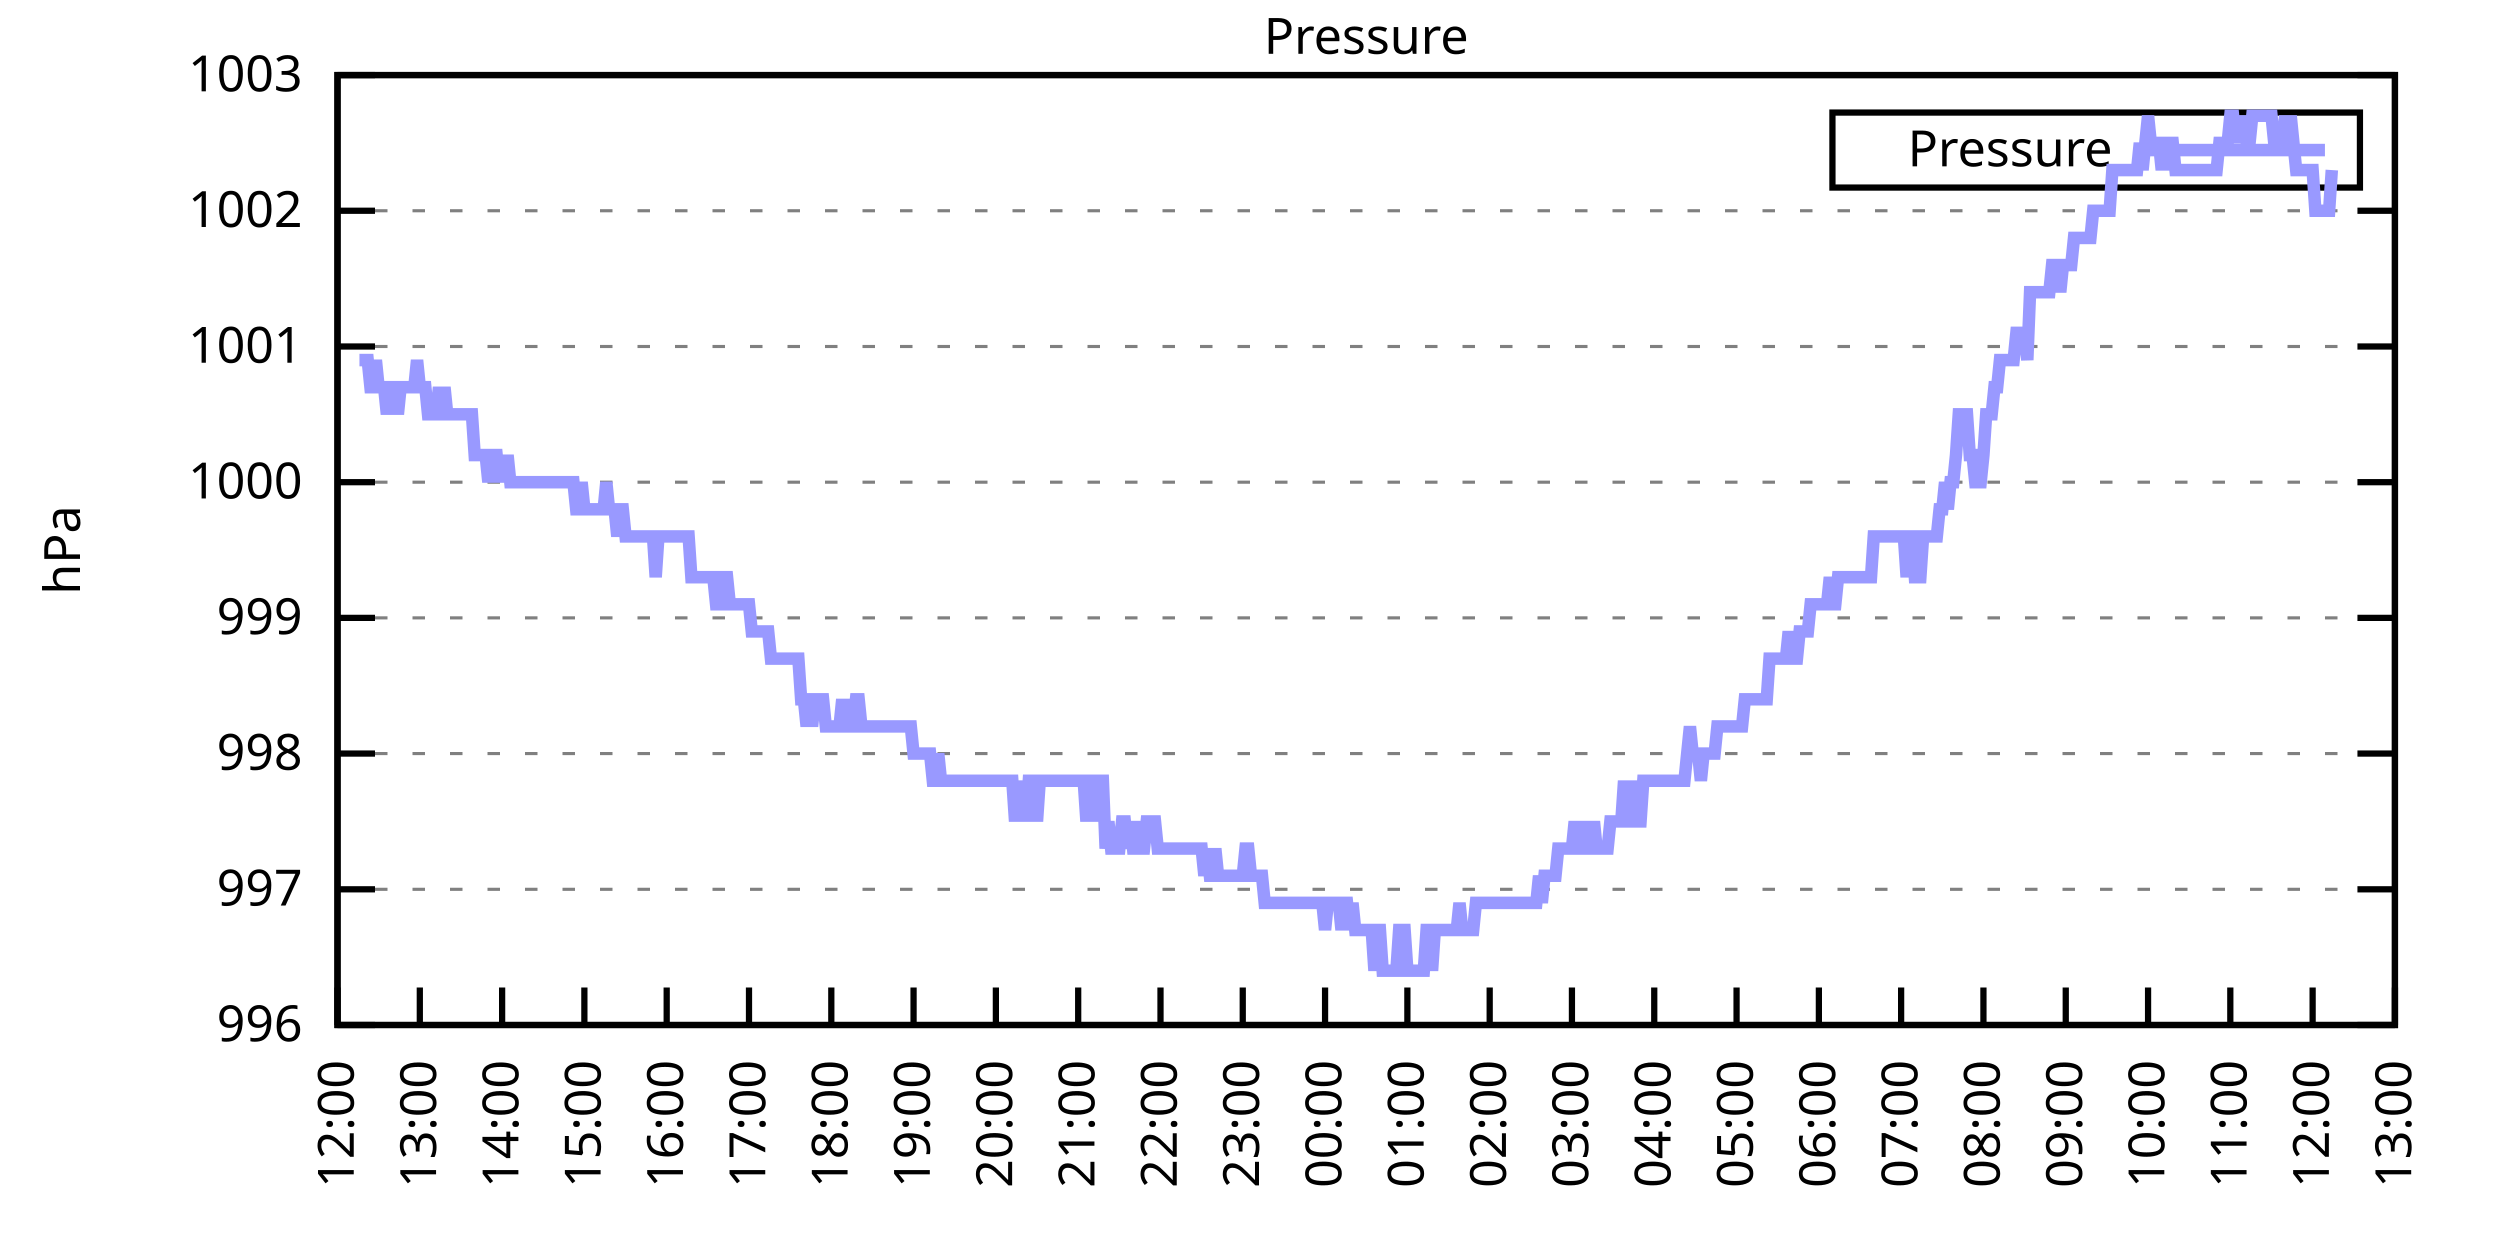
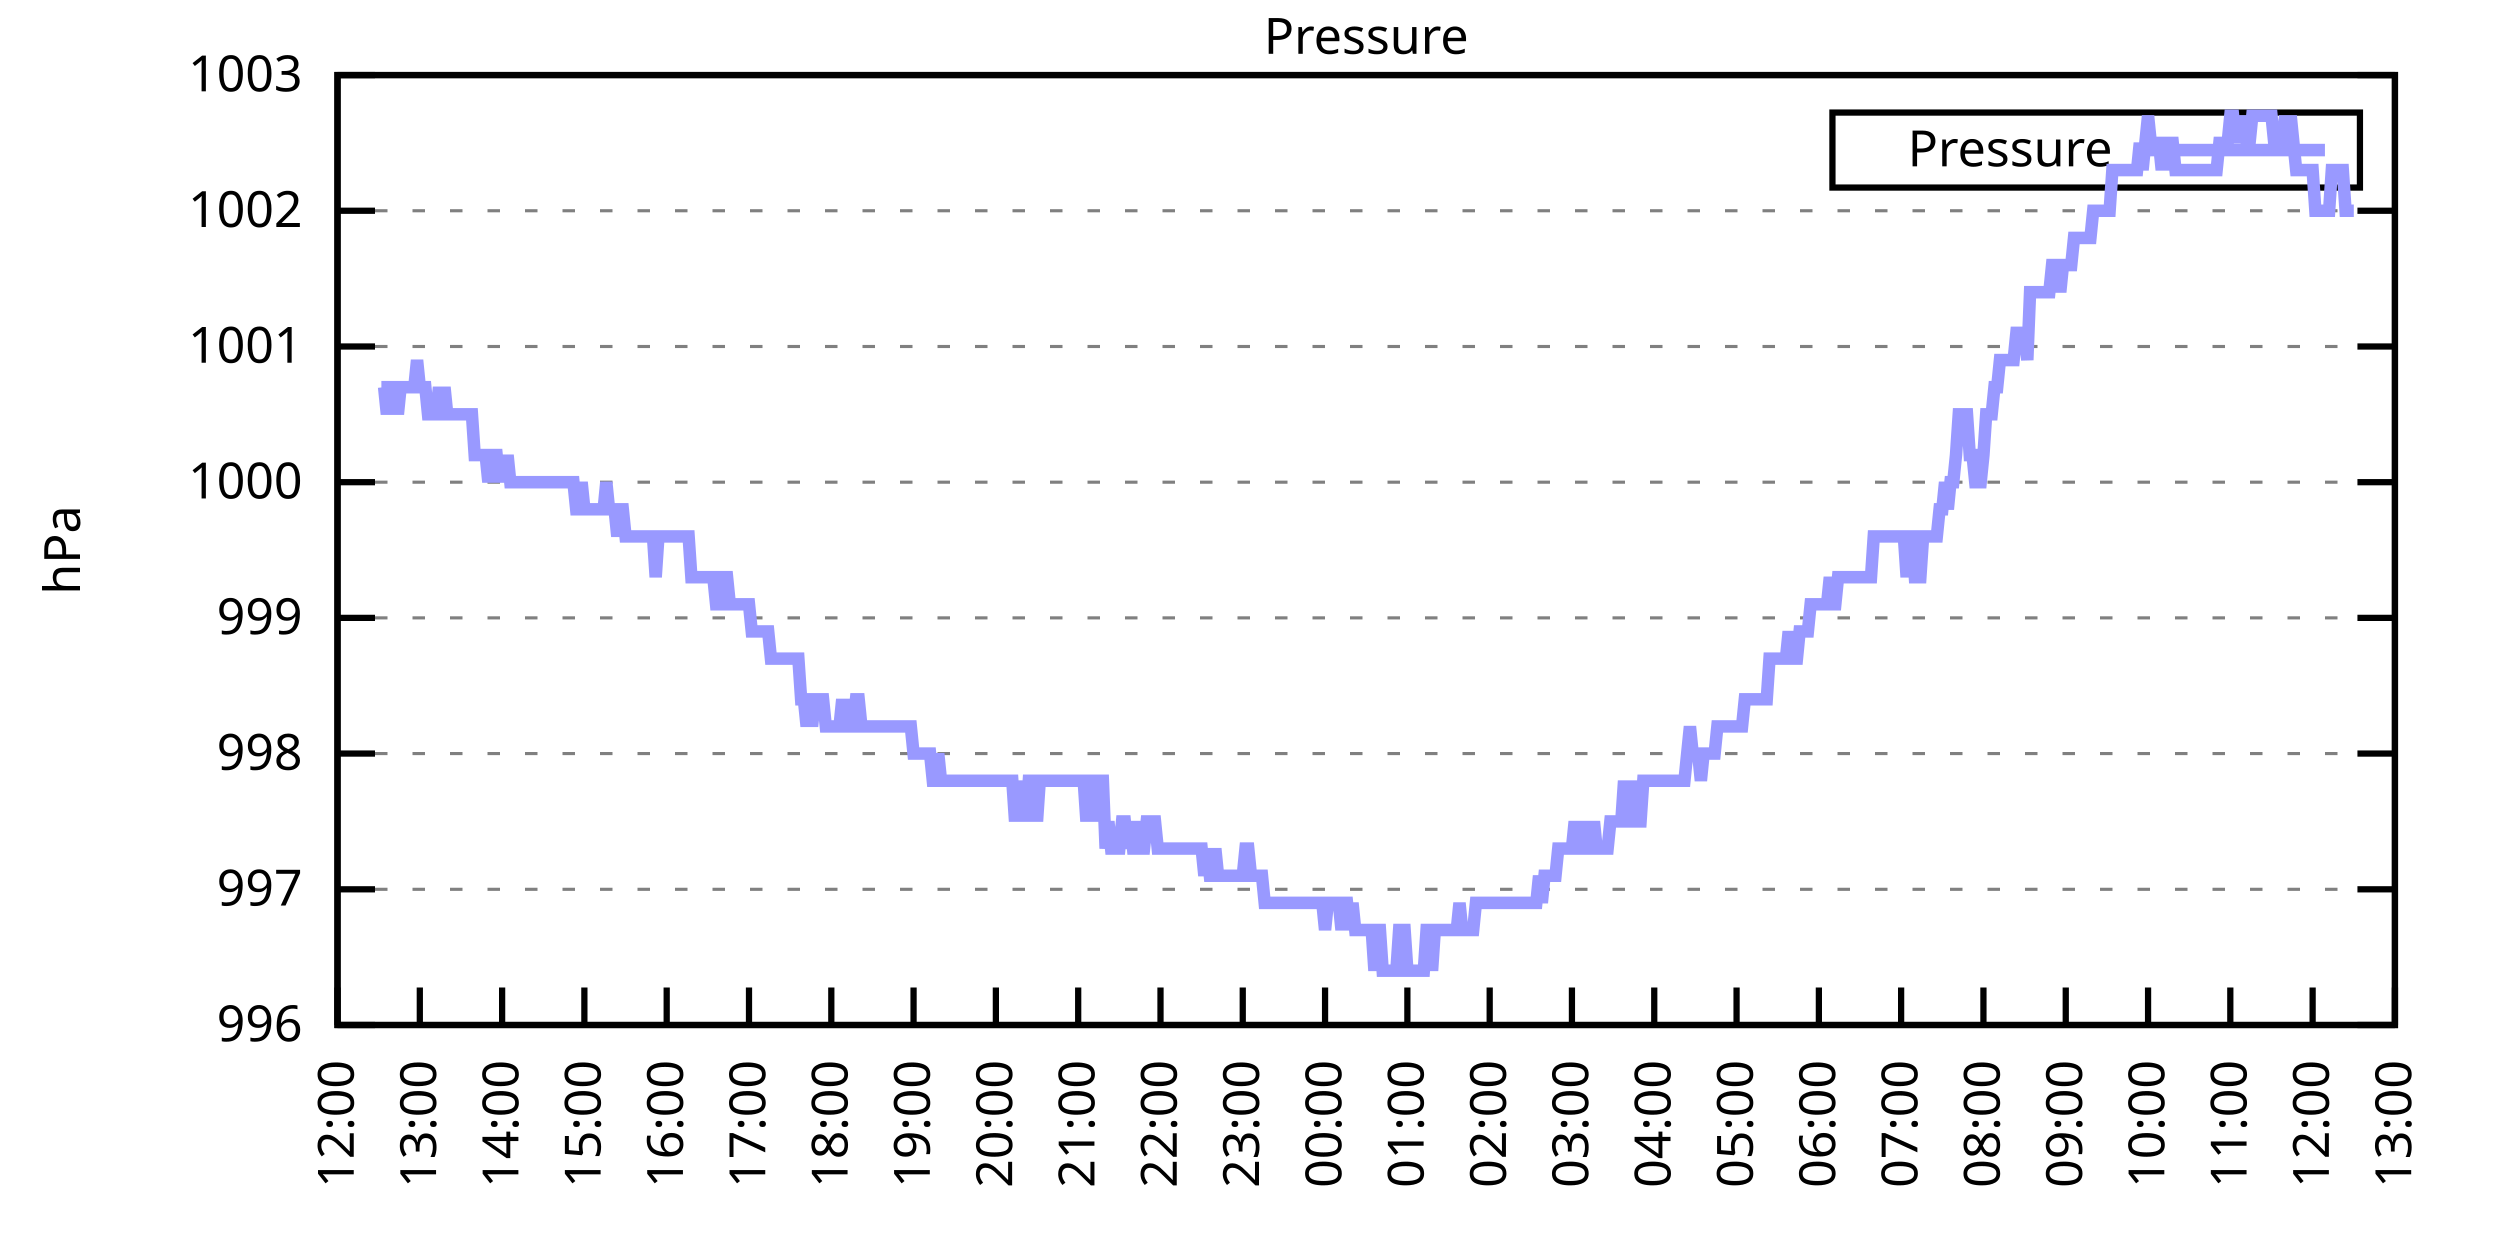
<svg xmlns="http://www.w3.org/2000/svg" xmlns:xlink="http://www.w3.org/1999/xlink" width="400" height="200" viewBox="0 0 400 200">
  <g id="gnuplot_canvas">
    <rect x="0" y="0" width="400" height="200" fill="none" />
    <defs>
      <circle id="gpDot" r="0.5" stroke-width="0.5" stroke="currentColor" />
      <path id="gpPt0" stroke-width="0.333" stroke="currentColor" d="M-1,0 h2 M0,-1 v2" />
      <path id="gpPt1" stroke-width="0.333" stroke="currentColor" d="M-1,-1 L1,1 M1,-1 L-1,1" />
      <path id="gpPt2" stroke-width="0.333" stroke="currentColor" d="M-1,0 L1,0 M0,-1 L0,1 M-1,-1 L1,1 M-1,1 L1,-1" />
      <rect id="gpPt3" stroke-width="0.333" stroke="currentColor" x="-1" y="-1" width="2" height="2" />
      <rect id="gpPt4" stroke-width="0.333" stroke="currentColor" fill="currentColor" x="-1" y="-1" width="2" height="2" />
      <circle id="gpPt5" stroke-width="0.333" stroke="currentColor" cx="0" cy="0" r="1" />
      <use xlink:href="#gpPt5" id="gpPt6" fill="currentColor" stroke="none" />
      <path id="gpPt7" stroke-width="0.333" stroke="currentColor" d="M0,-1.33 L-1.33,0.67 L1.33,0.67 z" />
      <use xlink:href="#gpPt7" id="gpPt8" fill="currentColor" stroke="none" />
      <use xlink:href="#gpPt7" id="gpPt9" stroke="currentColor" transform="rotate(180)" />
      <use xlink:href="#gpPt9" id="gpPt10" fill="currentColor" stroke="none" />
      <use xlink:href="#gpPt3" id="gpPt11" stroke="currentColor" transform="rotate(45)" />
      <use xlink:href="#gpPt11" id="gpPt12" fill="currentColor" stroke="none" />
      <path id="gpPt13" stroke-width="0.333" stroke="currentColor" d="M0,1.330 L1.265,0.411 L0.782,-1.067 L-0.782,-1.076 L-1.265,0.411 z" />
      <use xlink:href="#gpPt13" id="gpPt14" fill="currentColor" stroke="none" />
      <filter id="textbox" filterUnits="objectBoundingBox" x="0" y="0" height="1" width="1">
        <feFlood flood-color="white" flood-opacity="1" result="bgnd" />
        <feComposite in="SourceGraphic" in2="bgnd" operator="atop" />
      </filter>
      <filter id="greybox" filterUnits="objectBoundingBox" x="0" y="0" height="1" width="1">
        <feFlood flood-color="lightgrey" flood-opacity="1" result="grey" />
        <feComposite in="SourceGraphic" in2="grey" operator="atop" />
      </filter>
    </defs>
    <g fill="none" color="white" stroke="currentColor" stroke-width="1.00" stroke-linecap="butt" stroke-linejoin="miter">
</g>
    <g fill="none" color="black" stroke="currentColor" stroke-width="1.00" stroke-linecap="butt" stroke-linejoin="miter">
      <g stroke="none" shape-rendering="crispEdges">
        <polygon fill="rgb(255, 255, 255)" points="54.00,164.00 383.18,164.00 383.18,12.02 54.00,12.02 " />
      </g>
    </g>
    <g fill="none" color="black" stroke="currentColor" stroke-width="1.00" stroke-linecap="butt" stroke-linejoin="miter">
</g>
    <g fill="none" color="black" stroke="black" stroke-width="0.50" stroke-linecap="butt" stroke-linejoin="miter">
</g>
    <g fill="none" color="gray" stroke="currentColor" stroke-width="0.50" stroke-linecap="butt" stroke-linejoin="miter">
      <path stroke="gray" stroke-dasharray="2,4" class="gridline" d="M54.00,164.00 L383.19,164.00  " />
    </g>
    <g fill="none" color="gray" stroke="gray" stroke-width="1.00" stroke-linecap="butt" stroke-linejoin="miter">
</g>
    <g fill="none" color="black" stroke="currentColor" stroke-width="1.00" stroke-linecap="butt" stroke-linejoin="miter">
      <path stroke="black" d="M54.00,164.00 L60.00,164.00 M383.19,164.00 L377.19,164.00  " />
      <g transform="translate(48.40,166.60)" stroke="none" fill="black" font-family="Sans" font-size="8.00" text-anchor="end">
        <text>
          <tspan font-family="Sans"> 996</tspan>
        </text>
      </g>
    </g>
    <g fill="none" color="black" stroke="currentColor" stroke-width="1.00" stroke-linecap="butt" stroke-linejoin="miter">
</g>
    <g fill="none" color="black" stroke="black" stroke-width="0.50" stroke-linecap="butt" stroke-linejoin="miter">
</g>
    <g fill="none" color="gray" stroke="currentColor" stroke-width="0.50" stroke-linecap="butt" stroke-linejoin="miter">
      <path stroke="gray" stroke-dasharray="2,4" class="gridline" d="M54.00,142.29 L383.19,142.29  " />
    </g>
    <g fill="none" color="gray" stroke="gray" stroke-width="1.00" stroke-linecap="butt" stroke-linejoin="miter">
</g>
    <g fill="none" color="black" stroke="currentColor" stroke-width="1.00" stroke-linecap="butt" stroke-linejoin="miter">
      <path stroke="black" d="M54.00,142.29 L60.00,142.29 M383.19,142.29 L377.19,142.29  " />
      <g transform="translate(48.40,144.89)" stroke="none" fill="black" font-family="Sans" font-size="8.00" text-anchor="end">
        <text>
          <tspan font-family="Sans"> 997</tspan>
        </text>
      </g>
    </g>
    <g fill="none" color="black" stroke="currentColor" stroke-width="1.00" stroke-linecap="butt" stroke-linejoin="miter">
</g>
    <g fill="none" color="black" stroke="black" stroke-width="0.50" stroke-linecap="butt" stroke-linejoin="miter">
</g>
    <g fill="none" color="gray" stroke="currentColor" stroke-width="0.50" stroke-linecap="butt" stroke-linejoin="miter">
      <path stroke="gray" stroke-dasharray="2,4" class="gridline" d="M54.00,120.57 L383.19,120.57  " />
    </g>
    <g fill="none" color="gray" stroke="gray" stroke-width="1.00" stroke-linecap="butt" stroke-linejoin="miter">
</g>
    <g fill="none" color="black" stroke="currentColor" stroke-width="1.00" stroke-linecap="butt" stroke-linejoin="miter">
      <path stroke="black" d="M54.00,120.57 L60.00,120.57 M383.19,120.57 L377.19,120.57  " />
      <g transform="translate(48.40,123.17)" stroke="none" fill="black" font-family="Sans" font-size="8.00" text-anchor="end">
        <text>
          <tspan font-family="Sans"> 998</tspan>
        </text>
      </g>
    </g>
    <g fill="none" color="black" stroke="currentColor" stroke-width="1.00" stroke-linecap="butt" stroke-linejoin="miter">
</g>
    <g fill="none" color="black" stroke="black" stroke-width="0.50" stroke-linecap="butt" stroke-linejoin="miter">
</g>
    <g fill="none" color="gray" stroke="currentColor" stroke-width="0.50" stroke-linecap="butt" stroke-linejoin="miter">
      <path stroke="gray" stroke-dasharray="2,4" class="gridline" d="M54.00,98.86 L383.19,98.86  " />
    </g>
    <g fill="none" color="gray" stroke="gray" stroke-width="1.00" stroke-linecap="butt" stroke-linejoin="miter">
</g>
    <g fill="none" color="black" stroke="currentColor" stroke-width="1.00" stroke-linecap="butt" stroke-linejoin="miter">
      <path stroke="black" d="M54.00,98.86 L60.00,98.86 M383.19,98.86 L377.19,98.86  " />
      <g transform="translate(48.40,101.46)" stroke="none" fill="black" font-family="Sans" font-size="8.00" text-anchor="end">
        <text>
          <tspan font-family="Sans"> 999</tspan>
        </text>
      </g>
    </g>
    <g fill="none" color="black" stroke="currentColor" stroke-width="1.00" stroke-linecap="butt" stroke-linejoin="miter">
</g>
    <g fill="none" color="black" stroke="black" stroke-width="0.50" stroke-linecap="butt" stroke-linejoin="miter">
</g>
    <g fill="none" color="gray" stroke="currentColor" stroke-width="0.50" stroke-linecap="butt" stroke-linejoin="miter">
      <path stroke="gray" stroke-dasharray="2,4" class="gridline" d="M54.00,77.15 L383.19,77.15  " />
    </g>
    <g fill="none" color="gray" stroke="gray" stroke-width="1.00" stroke-linecap="butt" stroke-linejoin="miter">
</g>
    <g fill="none" color="black" stroke="currentColor" stroke-width="1.00" stroke-linecap="butt" stroke-linejoin="miter">
      <path stroke="black" d="M54.00,77.15 L60.00,77.15 M383.19,77.15 L377.19,77.15  " />
      <g transform="translate(48.40,79.75)" stroke="none" fill="black" font-family="Sans" font-size="8.00" text-anchor="end">
        <text>
          <tspan font-family="Sans"> 1000</tspan>
        </text>
      </g>
    </g>
    <g fill="none" color="black" stroke="currentColor" stroke-width="1.00" stroke-linecap="butt" stroke-linejoin="miter">
</g>
    <g fill="none" color="black" stroke="black" stroke-width="0.50" stroke-linecap="butt" stroke-linejoin="miter">
</g>
    <g fill="none" color="gray" stroke="currentColor" stroke-width="0.50" stroke-linecap="butt" stroke-linejoin="miter">
      <path stroke="gray" stroke-dasharray="2,4" class="gridline" d="M54.00,55.44 L383.19,55.44  " />
    </g>
    <g fill="none" color="gray" stroke="gray" stroke-width="1.00" stroke-linecap="butt" stroke-linejoin="miter">
</g>
    <g fill="none" color="black" stroke="currentColor" stroke-width="1.00" stroke-linecap="butt" stroke-linejoin="miter">
      <path stroke="black" d="M54.00,55.44 L60.00,55.44 M383.19,55.44 L377.19,55.44  " />
      <g transform="translate(48.40,58.04)" stroke="none" fill="black" font-family="Sans" font-size="8.00" text-anchor="end">
        <text>
          <tspan font-family="Sans"> 1001</tspan>
        </text>
      </g>
    </g>
    <g fill="none" color="black" stroke="currentColor" stroke-width="1.00" stroke-linecap="butt" stroke-linejoin="miter">
</g>
    <g fill="none" color="black" stroke="black" stroke-width="0.50" stroke-linecap="butt" stroke-linejoin="miter">
</g>
    <g fill="none" color="gray" stroke="currentColor" stroke-width="0.50" stroke-linecap="butt" stroke-linejoin="miter">
      <path stroke="gray" stroke-dasharray="2,4" class="gridline" d="M54.00,33.72 L383.19,33.72  " />
    </g>
    <g fill="none" color="gray" stroke="gray" stroke-width="1.00" stroke-linecap="butt" stroke-linejoin="miter">
</g>
    <g fill="none" color="black" stroke="currentColor" stroke-width="1.00" stroke-linecap="butt" stroke-linejoin="miter">
      <path stroke="black" d="M54.00,33.72 L60.00,33.72 M383.19,33.72 L377.19,33.72  " />
      <g transform="translate(48.40,36.32)" stroke="none" fill="black" font-family="Sans" font-size="8.00" text-anchor="end">
        <text>
          <tspan font-family="Sans"> 1002</tspan>
        </text>
      </g>
    </g>
    <g fill="none" color="black" stroke="currentColor" stroke-width="1.00" stroke-linecap="butt" stroke-linejoin="miter">
</g>
    <g fill="none" color="black" stroke="black" stroke-width="0.50" stroke-linecap="butt" stroke-linejoin="miter">
</g>
    <g fill="none" color="gray" stroke="currentColor" stroke-width="0.50" stroke-linecap="butt" stroke-linejoin="miter">
      <path stroke="gray" stroke-dasharray="2,4" class="gridline" d="M54.00,12.01 L383.19,12.01  " />
    </g>
    <g fill="none" color="gray" stroke="gray" stroke-width="1.00" stroke-linecap="butt" stroke-linejoin="miter">
</g>
    <g fill="none" color="black" stroke="currentColor" stroke-width="1.00" stroke-linecap="butt" stroke-linejoin="miter">
      <path stroke="black" d="M54.00,12.01 L60.00,12.01 M383.19,12.01 L377.19,12.01  " />
      <g transform="translate(48.40,14.61)" stroke="none" fill="black" font-family="Sans" font-size="8.00" text-anchor="end">
        <text>
          <tspan font-family="Sans"> 1003</tspan>
        </text>
      </g>
    </g>
    <g fill="none" color="black" stroke="currentColor" stroke-width="1.00" stroke-linecap="butt" stroke-linejoin="miter">
      <path stroke="black" d="M54.00,164.00 L54.00,158.00  " />
      <g transform="translate(56.60,169.60) rotate(270.00)" stroke="none" fill="black" font-family="Sans" font-size="8.00" text-anchor="end">
        <text>
          <tspan font-family="Sans">12:00</tspan>
        </text>
      </g>
    </g>
    <g fill="none" color="black" stroke="currentColor" stroke-width="1.00" stroke-linecap="butt" stroke-linejoin="miter">
      <path stroke="black" d="M67.17,164.00 L67.17,158.00  " />
      <g transform="translate(69.77,169.60) rotate(270.00)" stroke="none" fill="black" font-family="Sans" font-size="8.00" text-anchor="end">
        <text>
          <tspan font-family="Sans">13:00</tspan>
        </text>
      </g>
    </g>
    <g fill="none" color="black" stroke="currentColor" stroke-width="1.00" stroke-linecap="butt" stroke-linejoin="miter">
      <path stroke="black" d="M80.34,164.00 L80.34,158.00  " />
      <g transform="translate(82.94,169.60) rotate(270.00)" stroke="none" fill="black" font-family="Sans" font-size="8.00" text-anchor="end">
        <text>
          <tspan font-family="Sans">14:00</tspan>
        </text>
      </g>
    </g>
    <g fill="none" color="black" stroke="currentColor" stroke-width="1.00" stroke-linecap="butt" stroke-linejoin="miter">
      <path stroke="black" d="M93.50,164.00 L93.50,158.00  " />
      <g transform="translate(96.10,169.60) rotate(270.00)" stroke="none" fill="black" font-family="Sans" font-size="8.00" text-anchor="end">
        <text>
          <tspan font-family="Sans">15:00</tspan>
        </text>
      </g>
    </g>
    <g fill="none" color="black" stroke="currentColor" stroke-width="1.00" stroke-linecap="butt" stroke-linejoin="miter">
      <path stroke="black" d="M106.67,164.00 L106.67,158.00  " />
      <g transform="translate(109.27,169.60) rotate(270.00)" stroke="none" fill="black" font-family="Sans" font-size="8.00" text-anchor="end">
        <text>
          <tspan font-family="Sans">16:00</tspan>
        </text>
      </g>
    </g>
    <g fill="none" color="black" stroke="currentColor" stroke-width="1.00" stroke-linecap="butt" stroke-linejoin="miter">
      <path stroke="black" d="M119.84,164.00 L119.84,158.00  " />
      <g transform="translate(122.44,169.60) rotate(270.00)" stroke="none" fill="black" font-family="Sans" font-size="8.00" text-anchor="end">
        <text>
          <tspan font-family="Sans">17:00</tspan>
        </text>
      </g>
    </g>
    <g fill="none" color="black" stroke="currentColor" stroke-width="1.00" stroke-linecap="butt" stroke-linejoin="miter">
      <path stroke="black" d="M133.01,164.00 L133.01,158.00  " />
      <g transform="translate(135.61,169.60) rotate(270.00)" stroke="none" fill="black" font-family="Sans" font-size="8.00" text-anchor="end">
        <text>
          <tspan font-family="Sans">18:00</tspan>
        </text>
      </g>
    </g>
    <g fill="none" color="black" stroke="currentColor" stroke-width="1.00" stroke-linecap="butt" stroke-linejoin="miter">
      <path stroke="black" d="M146.17,164.00 L146.17,158.00  " />
      <g transform="translate(148.77,169.60) rotate(270.00)" stroke="none" fill="black" font-family="Sans" font-size="8.00" text-anchor="end">
        <text>
          <tspan font-family="Sans">19:00</tspan>
        </text>
      </g>
    </g>
    <g fill="none" color="black" stroke="currentColor" stroke-width="1.00" stroke-linecap="butt" stroke-linejoin="miter">
      <path stroke="black" d="M159.34,164.00 L159.34,158.00  " />
      <g transform="translate(161.94,169.60) rotate(270.00)" stroke="none" fill="black" font-family="Sans" font-size="8.00" text-anchor="end">
        <text>
          <tspan font-family="Sans">20:00</tspan>
        </text>
      </g>
    </g>
    <g fill="none" color="black" stroke="currentColor" stroke-width="1.00" stroke-linecap="butt" stroke-linejoin="miter">
      <path stroke="black" d="M172.51,164.00 L172.51,158.00  " />
      <g transform="translate(175.11,169.60) rotate(270.00)" stroke="none" fill="black" font-family="Sans" font-size="8.00" text-anchor="end">
        <text>
          <tspan font-family="Sans">21:00</tspan>
        </text>
      </g>
    </g>
    <g fill="none" color="black" stroke="currentColor" stroke-width="1.00" stroke-linecap="butt" stroke-linejoin="miter">
      <path stroke="black" d="M185.68,164.00 L185.68,158.00  " />
      <g transform="translate(188.28,169.60) rotate(270.00)" stroke="none" fill="black" font-family="Sans" font-size="8.00" text-anchor="end">
        <text>
          <tspan font-family="Sans">22:00</tspan>
        </text>
      </g>
    </g>
    <g fill="none" color="black" stroke="currentColor" stroke-width="1.00" stroke-linecap="butt" stroke-linejoin="miter">
      <path stroke="black" d="M198.84,164.00 L198.84,158.00  " />
      <g transform="translate(201.44,169.60) rotate(270.00)" stroke="none" fill="black" font-family="Sans" font-size="8.00" text-anchor="end">
        <text>
          <tspan font-family="Sans">23:00</tspan>
        </text>
      </g>
    </g>
    <g fill="none" color="black" stroke="currentColor" stroke-width="1.00" stroke-linecap="butt" stroke-linejoin="miter">
      <path stroke="black" d="M212.01,164.00 L212.01,158.00  " />
      <g transform="translate(214.61,169.60) rotate(270.00)" stroke="none" fill="black" font-family="Sans" font-size="8.00" text-anchor="end">
        <text>
          <tspan font-family="Sans">00:00</tspan>
        </text>
      </g>
    </g>
    <g fill="none" color="black" stroke="currentColor" stroke-width="1.00" stroke-linecap="butt" stroke-linejoin="miter">
      <path stroke="black" d="M225.18,164.00 L225.18,158.00  " />
      <g transform="translate(227.78,169.60) rotate(270.00)" stroke="none" fill="black" font-family="Sans" font-size="8.00" text-anchor="end">
        <text>
          <tspan font-family="Sans">01:00</tspan>
        </text>
      </g>
    </g>
    <g fill="none" color="black" stroke="currentColor" stroke-width="1.00" stroke-linecap="butt" stroke-linejoin="miter">
      <path stroke="black" d="M238.35,164.00 L238.35,158.00  " />
      <g transform="translate(240.95,169.60) rotate(270.00)" stroke="none" fill="black" font-family="Sans" font-size="8.00" text-anchor="end">
        <text>
          <tspan font-family="Sans">02:00</tspan>
        </text>
      </g>
    </g>
    <g fill="none" color="black" stroke="currentColor" stroke-width="1.00" stroke-linecap="butt" stroke-linejoin="miter">
      <path stroke="black" d="M251.51,164.00 L251.51,158.00  " />
      <g transform="translate(254.11,169.60) rotate(270.00)" stroke="none" fill="black" font-family="Sans" font-size="8.00" text-anchor="end">
        <text>
          <tspan font-family="Sans">03:00</tspan>
        </text>
      </g>
    </g>
    <g fill="none" color="black" stroke="currentColor" stroke-width="1.00" stroke-linecap="butt" stroke-linejoin="miter">
      <path stroke="black" d="M264.68,164.00 L264.68,158.00  " />
      <g transform="translate(267.28,169.60) rotate(270.00)" stroke="none" fill="black" font-family="Sans" font-size="8.00" text-anchor="end">
        <text>
          <tspan font-family="Sans">04:00</tspan>
        </text>
      </g>
    </g>
    <g fill="none" color="black" stroke="currentColor" stroke-width="1.00" stroke-linecap="butt" stroke-linejoin="miter">
      <path stroke="black" d="M277.85,164.00 L277.85,158.00  " />
      <g transform="translate(280.45,169.60) rotate(270.00)" stroke="none" fill="black" font-family="Sans" font-size="8.00" text-anchor="end">
        <text>
          <tspan font-family="Sans">05:00</tspan>
        </text>
      </g>
    </g>
    <g fill="none" color="black" stroke="currentColor" stroke-width="1.00" stroke-linecap="butt" stroke-linejoin="miter">
      <path stroke="black" d="M291.02,164.00 L291.02,158.00  " />
      <g transform="translate(293.62,169.60) rotate(270.00)" stroke="none" fill="black" font-family="Sans" font-size="8.00" text-anchor="end">
        <text>
          <tspan font-family="Sans">06:00</tspan>
        </text>
      </g>
    </g>
    <g fill="none" color="black" stroke="currentColor" stroke-width="1.00" stroke-linecap="butt" stroke-linejoin="miter">
      <path stroke="black" d="M304.18,164.00 L304.18,158.00  " />
      <g transform="translate(306.78,169.60) rotate(270.00)" stroke="none" fill="black" font-family="Sans" font-size="8.00" text-anchor="end">
        <text>
          <tspan font-family="Sans">07:00</tspan>
        </text>
      </g>
    </g>
    <g fill="none" color="black" stroke="currentColor" stroke-width="1.00" stroke-linecap="butt" stroke-linejoin="miter">
      <path stroke="black" d="M317.35,164.00 L317.35,158.00  " />
      <g transform="translate(319.95,169.60) rotate(270.00)" stroke="none" fill="black" font-family="Sans" font-size="8.00" text-anchor="end">
        <text>
          <tspan font-family="Sans">08:00</tspan>
        </text>
      </g>
    </g>
    <g fill="none" color="black" stroke="currentColor" stroke-width="1.00" stroke-linecap="butt" stroke-linejoin="miter">
      <path stroke="black" d="M330.52,164.00 L330.52,158.00  " />
      <g transform="translate(333.12,169.60) rotate(270.00)" stroke="none" fill="black" font-family="Sans" font-size="8.00" text-anchor="end">
        <text>
          <tspan font-family="Sans">09:00</tspan>
        </text>
      </g>
    </g>
    <g fill="none" color="black" stroke="currentColor" stroke-width="1.00" stroke-linecap="butt" stroke-linejoin="miter">
      <path stroke="black" d="M343.69,164.00 L343.69,158.00  " />
      <g transform="translate(346.29,169.60) rotate(270.00)" stroke="none" fill="black" font-family="Sans" font-size="8.00" text-anchor="end">
        <text>
          <tspan font-family="Sans">10:00</tspan>
        </text>
      </g>
    </g>
    <g fill="none" color="black" stroke="currentColor" stroke-width="1.00" stroke-linecap="butt" stroke-linejoin="miter">
      <path stroke="black" d="M356.85,164.00 L356.85,158.00  " />
      <g transform="translate(359.45,169.60) rotate(270.00)" stroke="none" fill="black" font-family="Sans" font-size="8.00" text-anchor="end">
        <text>
          <tspan font-family="Sans">11:00</tspan>
        </text>
      </g>
    </g>
    <g fill="none" color="black" stroke="currentColor" stroke-width="1.00" stroke-linecap="butt" stroke-linejoin="miter">
      <path stroke="black" d="M370.02,164.00 L370.02,158.00  " />
      <g transform="translate(372.62,169.60) rotate(270.00)" stroke="none" fill="black" font-family="Sans" font-size="8.00" text-anchor="end">
        <text>
          <tspan font-family="Sans">12:00</tspan>
        </text>
      </g>
    </g>
    <g fill="none" color="black" stroke="currentColor" stroke-width="1.00" stroke-linecap="butt" stroke-linejoin="miter">
      <path stroke="black" d="M383.19,164.00 L383.19,158.00  " />
      <g transform="translate(385.79,169.60) rotate(270.00)" stroke="none" fill="black" font-family="Sans" font-size="8.00" text-anchor="end">
        <text>
          <tspan font-family="Sans">13:00</tspan>
        </text>
      </g>
    </g>
    <g fill="none" color="black" stroke="currentColor" stroke-width="1.00" stroke-linecap="butt" stroke-linejoin="miter">
</g>
    <g fill="none" color="black" stroke="currentColor" stroke-width="1.00" stroke-linecap="butt" stroke-linejoin="miter">
      <path stroke="black" d="M54.00,12.01 L54.00,164.00 L383.19,164.00 L383.19,12.01 L54.00,12.01 Z  " />
    </g>
    <g fill="none" color="black" stroke="currentColor" stroke-width="1.00" stroke-linecap="butt" stroke-linejoin="miter">
</g>
    <g fill="none" color="black" stroke="currentColor" stroke-width="1.00" stroke-linecap="butt" stroke-linejoin="miter">
      <path stroke="black" d="M293.19,30.01 L293.19,18.01 L377.59,18.01 L377.59,30.01 L293.19,30.01 Z  " />
    </g>
    <g id="Pressure_plot_1">
      <g fill="none" color="white" stroke="black" stroke-width="2.00" stroke-linecap="butt" stroke-linejoin="miter">
</g>
      <g fill="none" color="black" stroke="currentColor" stroke-width="2.00" stroke-linecap="butt" stroke-linejoin="miter">
        <g transform="translate(337.99,26.61)" stroke="none" fill="black" font-family="Sans" font-size="8.00" text-anchor="end">
          <text>
            <tspan font-family="Sans">Pressure</tspan>
          </text>
        </g>
      </g>
      <g fill="none" color="black" stroke="currentColor" stroke-width="2.00" stroke-linecap="butt" stroke-linejoin="miter">
-         <path stroke="rgb(153, 153, 255)" d="M343.59,24.01 L371.99,24.01 M57.51,57.61 L57.95,57.61 L58.39,57.61 L58.83,57.61 L59.27,61.95 L59.71,61.95   L60.14,57.61 L60.58,61.95 L61.02,61.95 L61.46,61.95 L61.90,66.29 L62.34,61.95 L62.78,61.95 L63.22,61.95   L63.66,66.29 L64.10,61.95 L64.53,61.95 L64.97,61.95 L65.41,61.95 L65.85,61.95 L66.29,61.95 L66.73,57.61   L67.17,61.95 L67.61,61.95 L68.05,61.95 L68.48,66.29 L68.92,66.29 L69.36,66.29 L69.80,66.29 L70.24,61.95   L70.68,66.29 L71.12,61.95 L71.56,66.29 L72.00,66.29 L72.43,66.29 L72.87,66.29 L73.31,66.29 L73.75,66.29   L74.19,66.29 L74.63,66.29 L75.07,66.29 L75.51,66.29 L75.95,72.81 L76.38,72.81 L76.82,72.81 L77.26,72.81   L77.70,72.81 L78.14,77.15 L78.58,72.81 L79.02,72.81 L79.46,72.81 L79.90,77.15 L80.34,72.81 L80.77,77.15   L81.21,72.81 L81.65,77.15 L82.09,77.15 L82.53,77.15 L82.97,77.15 L83.41,77.15 L83.85,77.15 L84.29,77.15   L84.72,77.15 L85.16,77.15 L85.60,77.15 L86.04,77.15 L86.48,77.15 L86.92,77.15 L87.36,77.15 L87.80,77.15   L88.24,77.15 L88.67,77.15 L89.11,77.15 L89.55,77.15 L89.99,77.15 L90.43,77.15 L90.87,77.15 L91.31,77.15   L91.75,77.15 L92.19,81.49 L92.62,81.49 L93.06,77.15 L93.50,81.49 L93.94,81.49 L94.38,81.49 L94.82,81.49   L95.26,81.49 L95.70,81.49 L96.14,81.49 L96.58,81.49 L97.01,77.15 L97.45,81.49 L97.89,81.49 L98.33,81.49   L98.77,85.83 L99.21,81.49 L99.65,81.49 L100.09,85.83 L100.53,85.83 L100.96,85.83 L101.40,85.83 L101.84,85.83   L102.28,85.83 L102.72,85.83 L103.16,85.83 L103.60,85.83 L104.04,85.83 L104.48,85.83 L104.91,92.35 L105.35,85.83   L105.79,85.83 L106.23,85.83 L106.67,85.83 L107.11,85.83 L107.55,85.83 L107.99,85.83 L108.43,85.83 L108.87,85.83   L109.30,85.83 L109.74,85.83 L110.18,85.83 L110.62,92.35 L111.06,92.35 L111.50,92.35 L111.94,92.35 L112.38,92.35   L112.82,92.35 L113.25,92.35 L113.69,92.35 L114.13,92.35 L114.57,96.69 L115.01,96.69 L115.45,96.69 L115.89,92.35   L116.33,92.35 L116.77,96.69 L117.20,96.69 L117.64,96.69 L118.08,96.69 L118.52,96.69 L118.96,96.69 L119.40,96.69   L119.84,96.69 L120.28,101.03 L120.72,101.03 L121.15,101.03 L121.59,101.03 L122.03,101.03 L122.47,101.03 L122.91,101.03   L123.35,105.38 L123.79,105.38 L124.23,105.38 L124.45,105.38 L125.11,105.38 L125.54,105.38 L125.98,105.38 L126.86,105.38   L127.30,105.38 L127.74,105.38 L128.18,111.89 L128.62,111.89 L129.06,116.23 L129.49,111.89 L129.93,116.23 L130.37,111.89   L130.81,111.89 L131.25,111.89 L131.69,111.89 L132.13,116.23 L132.57,116.23 L133.01,116.23 L133.44,116.23 L133.88,116.23   L134.32,116.23 L134.76,111.89 L135.20,116.23 L135.64,111.89 L136.08,116.23 L136.52,116.23 L136.96,111.89 L137.39,111.89   L137.83,116.23 L138.27,116.23 L138.71,116.23 L139.15,116.23 L139.59,116.23 L140.03,116.23 L140.47,116.23 L140.91,116.23   L141.35,116.23 L141.78,116.23 L142.22,116.23 L142.66,116.23 L143.10,116.23 L143.54,116.23 L143.98,116.23 L144.42,116.23   L144.86,116.23 L145.30,116.23 L145.73,116.23 L146.17,120.57 L146.61,120.57 L147.05,120.57 L147.49,120.57 L147.93,120.57   L148.37,120.57 L148.81,120.57 L149.25,124.92 L149.68,124.92 L150.12,120.57 L150.56,124.92 L151.00,124.92 L151.44,124.92   L151.88,124.92 L152.32,124.92 L152.76,124.92 L153.20,124.92 L153.63,124.92 L154.07,124.92 L154.51,124.92 L154.95,124.92   L155.39,124.92 L155.83,124.92 L156.27,124.92 L156.71,124.92 L157.15,124.92 L157.59,124.92 L158.02,124.92 L158.46,124.92   L158.90,124.92 L159.34,124.92 L159.78,124.92 L160.22,124.92 L160.66,124.92 L161.10,124.92 L161.54,124.92 L161.97,124.92   L162.41,131.43 L162.85,124.92 L163.29,131.43 L163.73,124.92 L164.17,131.43 L164.61,124.92 L165.05,124.92 L165.49,124.92   L165.92,131.43 L166.36,124.92 L166.80,124.92 L167.24,124.92 L167.68,124.92 L168.12,124.92 L168.56,124.92 L169.00,124.92   L169.44,124.92 L169.87,124.92 L170.31,124.92 L170.75,124.92 L171.19,124.92 L171.63,124.92 L172.07,124.92 L172.51,124.92   L172.95,124.92 L173.39,124.92 L173.83,131.43 L174.26,124.92 L174.70,124.92 L175.14,124.92 L175.58,131.43 L176.02,124.92   L176.46,124.92 L176.90,135.77 L177.34,131.43 L177.78,135.77 L178.21,135.77 L178.65,135.77 L179.09,135.77 L179.53,131.43   L179.97,131.43 L180.41,135.77 L180.85,131.43 L181.29,135.77 L181.73,135.77 L182.16,131.43 L182.60,135.77 L183.04,135.77   L183.48,131.43 L183.92,131.43 L184.36,131.43 L184.80,131.43 L185.24,135.77 L185.68,135.77 L186.11,135.77 L186.55,135.77   L186.99,135.77 L187.43,135.77 L187.87,135.77 L188.31,135.77 L188.75,135.77 L189.19,135.77 L189.63,135.77 L190.07,135.77   L190.50,135.77 L190.94,135.77 L191.38,135.77 L191.82,135.77 L192.26,135.77 L192.70,140.12 L193.14,135.77 L193.58,140.12   L194.02,140.12 L194.45,135.77 L194.89,140.12 L195.33,140.12 L195.77,140.12 L196.21,140.12 L196.65,140.12 L197.09,140.12   L197.53,140.12 L197.97,140.12 L198.40,140.12 L198.84,140.12 L199.28,135.77 L199.72,135.77 L200.16,140.12 L200.60,140.12   L201.04,140.12 L201.48,140.12 L201.92,140.12 L202.35,144.46 L202.79,144.46 L203.23,144.46 L203.67,144.46 L204.11,144.46   L204.55,144.46 L204.99,144.46 L205.43,144.46 L205.87,144.46 L206.31,144.46 L206.74,144.46 L207.18,144.46 L207.62,144.46   L208.06,144.46 L208.50,144.46 L208.94,144.46 L209.38,144.46 L209.82,144.46 L210.26,144.46 L210.69,144.46 L211.13,144.46   L211.57,144.46 L212.01,148.80 L212.45,144.46 L212.89,144.46 L213.33,144.46 L213.77,144.46 L214.21,144.46 L214.64,148.80   L215.08,144.46 L215.52,144.46 L215.96,148.80 L216.40,144.46 L216.84,148.80 L217.28,148.80 L217.72,148.80 L218.16,148.80   L218.60,148.80 L219.03,148.80 L219.47,148.80 L219.91,155.31 L220.35,148.80 L220.79,148.80 L221.23,155.31 L221.67,155.31   L222.11,155.31 L222.55,155.31 L222.98,155.31 L223.42,155.31 L223.86,148.80 L224.30,148.80 L224.74,148.80 L225.18,155.31   L225.62,155.31 L226.06,155.31 L226.50,155.31 L226.93,155.31 L227.37,155.31 L227.81,155.31 L228.25,148.80 L228.69,148.80   L229.13,155.31 L229.57,148.80 L230.01,148.80 L230.45,148.80 L230.88,148.80 L231.32,148.80 L231.76,148.80 L232.20,148.80   L232.64,148.80 L233.08,148.80 L233.52,144.46 L233.96,148.80 L234.40,148.80 L234.84,148.80 L235.27,148.80 L235.71,148.80   L236.15,144.46 L236.59,144.46 L237.03,144.46 L237.47,144.46 L237.91,144.46 L238.35,144.46 L238.79,144.46 L239.22,144.46   L239.66,144.46 L240.10,144.46 L240.54,144.46 L240.98,144.46 L241.42,144.46 L241.86,144.46 L242.30,144.46 L242.74,144.46   L243.17,144.46 L243.61,144.46 L244.05,144.46 L244.49,144.46 L244.93,144.46 L245.37,144.46 L245.81,144.46 L246.25,140.12   L246.69,144.46 L247.12,140.12 L247.56,140.12 L248.00,140.12 L248.44,140.12 L248.88,140.12 L249.32,135.77 L249.76,135.77   L250.20,135.77 L250.64,135.77 L251.08,135.77 L251.51,135.77 L251.95,131.43 L252.39,135.77 L252.83,135.77 L253.27,131.43   L253.71,135.77 L254.15,135.77 L254.59,135.77 L255.03,131.43 L255.46,135.77 L255.90,135.77 L256.34,135.77 L256.78,135.77   L257.22,135.77 L257.66,131.43 L258.10,131.43 L258.54,131.43 L258.98,131.43 L259.41,131.43 L259.85,124.92 L260.29,131.43   L260.73,131.43 L261.17,131.43 L261.61,124.92 L262.05,131.43 L262.49,131.43 L262.93,124.92 L263.36,124.92 L263.80,124.92   L264.24,124.92 L264.68,124.92 L265.12,124.92 L265.56,124.92 L266.00,124.92 L266.44,124.92 L266.88,124.92 L267.32,124.92   L267.75,124.92 L268.19,124.92 L268.63,124.92 L269.07,124.92 L269.51,124.92 L269.95,120.57 L270.39,116.23 L270.83,120.57   L271.27,120.57 L271.70,120.57 L272.14,124.92 L272.58,120.57 L273.02,120.57 L273.46,120.57 L273.90,120.57 L274.34,120.57   L274.78,116.23 L275.22,116.23 L275.65,116.23 L276.09,116.23 L276.53,116.23 L276.97,116.23 L277.41,116.23 L277.85,116.23   L278.29,116.23 L278.73,116.23 L279.17,111.89 L279.60,111.89 L280.04,111.89 L280.48,111.89 L280.92,111.89 L281.36,111.89   L281.80,111.89 L282.24,111.89 L282.68,111.89 L283.12,105.38 L283.56,105.38 L283.99,105.38 L284.43,105.38 L284.87,105.38   L285.31,105.38 L285.75,105.38 L286.19,101.03 L286.63,105.38 L287.07,105.38 L287.51,105.38 L287.94,101.03 L288.38,101.03   L288.82,101.03 L289.26,101.03 L289.70,96.69 L290.14,96.69 L290.58,96.69 L291.02,96.69 L291.46,96.69 L291.89,96.69   L292.33,96.69 L292.77,92.35 L293.21,96.69 L293.65,96.69 L294.09,92.35 L294.53,92.35 L294.97,92.35 L295.41,92.35   L295.84,92.35 L296.28,92.35 L296.72,92.35 L297.16,92.35 L297.60,92.35 L298.04,92.35 L298.48,92.35 L298.92,92.35   L299.36,92.35 L299.80,85.83 L300.23,85.83 L300.67,85.83 L301.11,85.83 L301.55,85.83 L301.99,85.83 L302.43,85.83   L302.87,85.83 L303.31,85.83 L303.75,85.83 L304.18,85.83 L304.62,85.83 L305.06,92.35 L305.50,85.83 L305.94,85.83   L306.38,92.35 L306.82,92.35 L307.26,92.35 L307.70,85.83 L308.13,85.83 L308.57,85.83 L309.01,85.83 L309.45,85.83   L309.89,85.83 L310.33,81.49 L310.77,81.49 L311.21,77.15 L311.65,81.49 L312.08,77.15 L312.52,77.15 L312.96,72.81   L313.40,66.29 L313.84,66.29 L314.28,66.29 L314.72,66.29 L315.16,72.81 L315.60,72.81 L316.04,77.15 L316.47,77.15   L316.91,77.15 L317.35,72.81 L317.79,66.29 L318.23,66.29 L318.67,66.29 L319.11,61.95 L319.55,61.95 L319.99,57.61   L320.42,57.61 L320.86,57.61 L321.30,57.61 L321.74,57.61 L322.18,57.61 L322.62,53.26 L323.06,53.26 L323.50,53.26   L323.94,53.26 L324.37,57.61 L324.81,46.75 L325.25,46.75 L325.69,46.75 L326.13,46.75 L326.57,46.75 L327.01,46.75   L327.45,46.75 L327.89,46.75 L328.33,42.41 L328.76,42.41 L329.20,42.41 L329.64,46.75 L330.08,42.41 L330.52,42.41   L330.96,42.41 L331.40,42.41 L331.84,38.07 L332.28,38.07 L332.71,38.07 L333.15,38.07 L333.59,38.07 L334.03,38.07   L334.47,38.07 L334.91,33.72 L335.35,33.72 L335.79,33.72 L336.23,33.72 L336.66,33.72 L337.10,33.72 L337.54,33.72   L337.98,27.21 L338.42,27.21 L338.86,27.21 L339.30,27.21 L339.74,27.21 L340.18,27.21 L340.61,27.21 L341.05,27.21   L341.49,27.21 L341.93,27.21 L342.37,22.87 L342.81,27.21 L343.25,22.87 L343.69,18.52 L344.13,22.87 L344.57,22.87   L345.00,22.87 L345.44,22.87 L345.88,27.21 L346.32,22.87 L346.76,27.21 L347.20,22.87 L347.64,22.87 L348.08,27.21   L348.52,27.21 L348.95,27.21 L349.39,27.21 L349.83,27.21 L350.27,27.21 L350.71,27.21 L351.15,27.21 L351.59,27.21   L352.03,27.21 L352.47,27.21 L352.90,27.21 L353.34,27.21 L353.78,27.21 L354.22,27.21 L354.66,27.21 L355.10,22.87   L355.54,22.87 L355.98,22.87 L356.42,22.87 L356.85,18.52 L357.29,18.52 L357.73,22.87 L358.17,18.52 L358.61,22.87   L359.05,18.52 L359.49,22.87 L359.93,22.87 L360.37,18.52 L360.81,18.52 L361.24,18.52 L361.68,18.52 L362.12,18.52   L362.56,18.52 L363.00,18.52 L363.44,18.52 L363.88,22.87 L364.32,22.87 L364.76,22.87 L365.19,22.87 L365.63,18.52   L366.07,22.87 L366.51,18.52 L366.95,22.87 L367.39,27.21 L367.83,27.21 L368.27,27.21 L368.71,27.21 L369.14,27.21   L369.58,27.21 L370.02,27.21 L370.46,33.72 L370.90,33.72 L371.34,33.72 L371.78,33.72 L372.22,33.72 L372.66,33.72   L373.09,27.21  " />
+         <path stroke="rgb(153, 153, 255)" d="M343.59,24.01 L371.99,24.01 M61.02,61.95 L61.46,61.95 L61.90,66.29 L62.34,61.95 L62.78,61.95 L63.22,61.95   L63.66,66.29 L64.10,61.95 L64.53,61.95 L64.97,61.95 L65.41,61.95 L65.85,61.95 L66.29,61.95 L66.73,57.61   L67.17,61.95 L67.61,61.95 L68.05,61.95 L68.48,66.29 L68.92,66.29 L69.36,66.29 L69.80,66.29 L70.24,61.95   L70.68,66.29 L71.12,61.95 L71.56,66.29 L72.00,66.29 L72.43,66.29 L72.87,66.29 L73.31,66.29 L73.75,66.29   L74.19,66.29 L74.63,66.29 L75.07,66.29 L75.51,66.29 L75.95,72.81 L76.38,72.81 L76.82,72.81 L77.26,72.81   L77.70,72.81 L78.14,77.15 L78.58,72.81 L79.02,72.81 L79.46,72.81 L79.90,77.15 L80.34,72.81 L80.77,77.15   L81.21,72.81 L81.65,77.15 L82.09,77.15 L82.53,77.15 L82.97,77.15 L83.41,77.15 L83.85,77.15 L84.29,77.15   L84.72,77.15 L85.16,77.15 L85.60,77.15 L86.04,77.15 L86.48,77.15 L86.92,77.15 L87.36,77.15 L87.80,77.15   L88.24,77.15 L88.67,77.15 L89.11,77.15 L89.55,77.15 L89.99,77.15 L90.43,77.15 L90.87,77.15 L91.31,77.15   L91.75,77.15 L92.19,81.49 L92.62,81.49 L93.06,77.15 L93.50,81.49 L93.94,81.49 L94.38,81.49 L94.82,81.49   L95.26,81.49 L95.70,81.49 L96.14,81.49 L96.58,81.49 L97.01,77.15 L97.45,81.49 L97.89,81.49 L98.33,81.49   L98.77,85.83 L99.21,81.49 L99.65,81.49 L100.09,85.83 L100.53,85.83 L100.96,85.83 L101.40,85.83 L101.84,85.83   L102.28,85.83 L102.72,85.83 L103.16,85.83 L103.60,85.83 L104.04,85.83 L104.48,85.83 L104.91,92.35 L105.35,85.83   L105.79,85.83 L106.23,85.83 L106.67,85.83 L107.11,85.83 L107.55,85.83 L107.99,85.83 L108.43,85.83 L108.87,85.83   L109.30,85.83 L109.74,85.83 L110.18,85.83 L110.62,92.35 L111.06,92.35 L111.50,92.35 L111.94,92.35 L112.38,92.35   L112.82,92.35 L113.25,92.35 L113.69,92.35 L114.13,92.35 L114.57,96.69 L115.01,96.69 L115.45,96.69 L115.89,92.35   L116.33,92.35 L116.77,96.69 L117.20,96.69 L117.64,96.69 L118.08,96.69 L118.52,96.69 L118.96,96.69 L119.40,96.69   L119.84,96.69 L120.28,101.03 L120.72,101.03 L121.15,101.03 L121.59,101.03 L122.03,101.03 L122.47,101.03 L122.91,101.03   L123.35,105.38 L123.79,105.38 L124.23,105.38 L124.45,105.38 L125.11,105.38 L125.54,105.38 L125.98,105.38 L126.86,105.38   L127.30,105.38 L127.74,105.38 L128.18,111.89 L128.62,111.89 L129.06,116.23 L129.49,111.89 L129.93,116.23 L130.37,111.89   L130.81,111.89 L131.25,111.89 L131.69,111.89 L132.13,116.23 L132.57,116.23 L133.01,116.23 L133.44,116.23 L133.88,116.23   L134.32,116.23 L134.76,111.89 L135.20,116.23 L135.64,111.89 L136.08,116.23 L136.52,116.23 L136.96,111.89 L137.39,111.89   L137.83,116.23 L138.27,116.23 L138.71,116.23 L139.15,116.23 L139.59,116.23 L140.03,116.23 L140.47,116.23 L140.91,116.23   L141.35,116.23 L141.78,116.23 L142.22,116.23 L142.66,116.23 L143.10,116.23 L143.54,116.23 L143.98,116.23 L144.42,116.23   L144.86,116.23 L145.30,116.23 L145.73,116.23 L146.17,120.57 L146.61,120.57 L147.05,120.57 L147.49,120.57 L147.93,120.57   L148.37,120.57 L148.81,120.57 L149.25,124.92 L149.68,124.92 L150.12,120.57 L150.56,124.92 L151.00,124.92 L151.44,124.92   L151.88,124.92 L152.32,124.92 L152.76,124.92 L153.20,124.92 L153.63,124.92 L154.07,124.92 L154.51,124.92 L154.95,124.92   L155.39,124.92 L155.83,124.92 L156.27,124.92 L156.71,124.92 L157.15,124.92 L157.59,124.92 L158.02,124.92 L158.46,124.92   L158.90,124.92 L159.34,124.92 L159.78,124.92 L160.22,124.92 L160.66,124.92 L161.10,124.92 L161.54,124.92 L161.97,124.92   L162.41,131.43 L162.85,124.92 L163.29,131.43 L163.73,124.92 L164.17,131.43 L164.61,124.92 L165.05,124.92 L165.49,124.92   L165.92,131.43 L166.36,124.92 L166.80,124.92 L167.24,124.92 L167.68,124.92 L168.12,124.92 L168.56,124.92 L169.00,124.92   L169.44,124.92 L169.87,124.92 L170.31,124.92 L170.75,124.92 L171.19,124.92 L171.63,124.92 L172.07,124.92 L172.51,124.92   L172.95,124.92 L173.39,124.92 L173.83,131.43 L174.26,124.92 L174.70,124.92 L175.14,124.92 L175.58,131.43 L176.02,124.92   L176.46,124.92 L176.90,135.77 L177.34,131.43 L177.78,135.77 L178.21,135.77 L178.65,135.77 L179.09,135.77 L179.53,131.43   L179.97,131.43 L180.41,135.77 L180.85,131.43 L181.29,135.77 L181.73,135.77 L182.16,131.43 L182.60,135.77 L183.04,135.77   L183.48,131.43 L183.92,131.43 L184.36,131.43 L184.80,131.43 L185.24,135.77 L185.68,135.77 L186.11,135.77 L186.55,135.77   L186.99,135.77 L187.43,135.77 L187.87,135.77 L188.31,135.77 L188.75,135.77 L189.19,135.77 L189.63,135.77 L190.07,135.77   L190.50,135.77 L190.94,135.77 L191.38,135.77 L191.82,135.77 L192.26,135.77 L192.70,140.12 L193.14,135.77 L193.58,140.12   L194.02,140.12 L194.45,135.77 L194.89,140.12 L195.33,140.12 L195.77,140.12 L196.21,140.12 L196.65,140.12 L197.09,140.12   L197.53,140.12 L197.97,140.12 L198.40,140.12 L198.84,140.12 L199.28,135.77 L199.72,135.77 L200.16,140.12 L200.60,140.12   L201.04,140.12 L201.48,140.12 L201.92,140.12 L202.35,144.46 L202.79,144.46 L203.23,144.46 L203.67,144.46 L204.11,144.46   L204.55,144.46 L204.99,144.46 L205.43,144.46 L205.87,144.46 L206.31,144.46 L206.74,144.46 L207.18,144.46 L207.62,144.46   L208.06,144.46 L208.50,144.46 L208.94,144.46 L209.38,144.46 L209.82,144.46 L210.26,144.46 L210.69,144.46 L211.13,144.46   L211.57,144.46 L212.01,148.80 L212.45,144.46 L212.89,144.46 L213.33,144.46 L213.77,144.46 L214.21,144.46 L214.64,148.80   L215.08,144.46 L215.52,144.46 L215.96,148.80 L216.40,144.46 L216.84,148.80 L217.28,148.80 L217.72,148.80 L218.16,148.80   L218.60,148.80 L219.03,148.80 L219.47,148.80 L219.91,155.31 L220.35,148.80 L220.79,148.80 L221.23,155.31 L221.67,155.31   L222.11,155.31 L222.55,155.31 L222.98,155.31 L223.42,155.31 L223.86,148.80 L224.30,148.80 L224.74,148.80 L225.18,155.31   L225.62,155.31 L226.06,155.31 L226.50,155.31 L226.93,155.31 L227.37,155.31 L227.81,155.31 L228.25,148.80 L228.69,148.80   L229.13,155.31 L229.57,148.80 L230.01,148.80 L230.45,148.80 L230.88,148.80 L231.32,148.80 L231.76,148.80 L232.20,148.80   L232.64,148.80 L233.08,148.80 L233.52,144.46 L233.96,148.80 L234.40,148.80 L234.84,148.80 L235.27,148.80 L235.71,148.80   L236.15,144.46 L236.59,144.46 L237.03,144.46 L237.47,144.46 L237.91,144.46 L238.35,144.46 L238.79,144.46 L239.22,144.46   L239.66,144.46 L240.10,144.46 L240.54,144.46 L240.98,144.46 L241.42,144.46 L241.86,144.46 L242.30,144.46 L242.74,144.46   L243.17,144.46 L243.61,144.46 L244.05,144.46 L244.49,144.46 L244.93,144.46 L245.37,144.46 L245.81,144.46 L246.25,140.12   L246.69,144.46 L247.12,140.12 L247.56,140.12 L248.00,140.12 L248.44,140.12 L248.88,140.12 L249.32,135.77 L249.76,135.77   L250.20,135.77 L250.64,135.77 L251.08,135.77 L251.51,135.77 L251.95,131.43 L252.39,135.77 L252.83,135.77 L253.27,131.43   L253.71,135.77 L254.15,135.77 L254.59,135.77 L255.03,131.43 L255.46,135.77 L255.90,135.77 L256.34,135.77 L256.78,135.77   L257.22,135.77 L257.66,131.43 L258.10,131.43 L258.54,131.43 L258.98,131.43 L259.41,131.43 L259.85,124.92 L260.29,131.43   L260.73,131.43 L261.17,131.43 L261.61,124.92 L262.05,131.43 L262.49,131.43 L262.93,124.92 L263.36,124.92 L263.80,124.92   L264.24,124.92 L264.68,124.92 L265.12,124.92 L265.56,124.92 L266.00,124.92 L266.44,124.92 L266.88,124.92 L267.32,124.92   L267.75,124.92 L268.19,124.92 L268.63,124.92 L269.07,124.92 L269.51,124.92 L269.95,120.57 L270.39,116.23 L270.83,120.57   L271.27,120.57 L271.70,120.57 L272.14,124.92 L272.58,120.57 L273.02,120.57 L273.46,120.57 L273.90,120.57 L274.34,120.57   L274.78,116.23 L275.22,116.23 L275.65,116.23 L276.09,116.23 L276.53,116.23 L276.97,116.23 L277.41,116.23 L277.85,116.23   L278.29,116.23 L278.73,116.23 L279.17,111.89 L279.60,111.89 L280.04,111.89 L280.48,111.89 L280.92,111.89 L281.36,111.89   L281.80,111.89 L282.24,111.89 L282.68,111.89 L283.12,105.38 L283.56,105.38 L283.99,105.38 L284.43,105.38 L284.87,105.38   L285.31,105.38 L285.75,105.38 L286.19,101.03 L286.63,105.38 L287.07,105.38 L287.51,105.38 L287.94,101.03 L288.38,101.03   L288.82,101.03 L289.26,101.03 L289.70,96.69 L290.14,96.69 L290.58,96.69 L291.02,96.69 L291.46,96.69 L291.89,96.69   L292.33,96.69 L292.77,92.35 L293.21,96.69 L293.65,96.69 L294.09,92.35 L294.53,92.35 L294.97,92.35 L295.41,92.35   L295.84,92.35 L296.28,92.35 L296.72,92.35 L297.16,92.35 L297.60,92.35 L298.04,92.35 L298.48,92.35 L298.92,92.35   L299.36,92.35 L299.80,85.83 L300.23,85.83 L300.67,85.83 L301.11,85.83 L301.55,85.83 L301.99,85.83 L302.43,85.83   L302.87,85.83 L303.31,85.83 L303.75,85.83 L304.18,85.83 L304.62,85.83 L305.06,92.35 L305.50,85.83 L305.94,85.83   L306.38,92.35 L306.82,92.35 L307.26,92.35 L307.70,85.83 L308.13,85.83 L308.57,85.83 L309.01,85.83 L309.45,85.83   L309.89,85.83 L310.33,81.49 L310.77,81.49 L311.21,77.15 L311.65,81.49 L312.08,77.15 L312.52,77.15 L312.96,72.81   L313.40,66.29 L313.84,66.29 L314.28,66.29 L314.72,66.29 L315.16,72.81 L315.60,72.81 L316.04,77.15 L316.47,77.15   L316.91,77.15 L317.35,72.81 L317.79,66.29 L318.23,66.29 L318.67,66.29 L319.11,61.95 L319.55,61.95 L319.99,57.61   L320.42,57.61 L320.86,57.61 L321.30,57.61 L321.74,57.61 L322.18,57.61 L322.62,53.26 L323.06,53.26 L323.50,53.26   L323.94,53.26 L324.37,57.61 L324.81,46.75 L325.25,46.75 L325.69,46.75 L326.13,46.75 L326.57,46.75 L327.01,46.75   L327.45,46.75 L327.89,46.75 L328.33,42.41 L328.76,42.41 L329.20,42.41 L329.64,46.75 L330.08,42.41 L330.52,42.41   L330.96,42.41 L331.40,42.41 L331.84,38.07 L332.28,38.07 L332.71,38.07 L333.15,38.07 L333.59,38.07 L334.03,38.07   L334.47,38.07 L334.91,33.72 L335.35,33.72 L335.79,33.72 L336.23,33.72 L336.66,33.72 L337.10,33.72 L337.54,33.72   L337.98,27.21 L338.42,27.21 L338.86,27.21 L339.30,27.21 L339.74,27.21 L340.18,27.21 L340.61,27.21 L341.05,27.21   L341.49,27.21 L341.93,27.21 L342.37,22.87 L342.81,27.21 L343.25,22.87 L343.69,18.52 L344.13,22.87 L344.57,22.87   L345.00,22.87 L345.44,22.87 L345.88,27.21 L346.32,22.87 L346.76,27.21 L347.20,22.87 L347.64,22.87 L348.08,27.21   L348.52,27.21 L348.95,27.21 L349.39,27.21 L349.83,27.21 L350.27,27.21 L350.71,27.21 L351.15,27.21 L351.59,27.21   L352.03,27.21 L352.47,27.21 L352.90,27.21 L353.34,27.21 L353.78,27.21 L354.22,27.21 L354.66,27.21 L355.10,22.87   L355.54,22.87 L355.98,22.87 L356.42,22.87 L356.85,18.52 L357.29,18.52 L357.73,22.87 L358.17,18.52 L358.61,22.87   L359.05,18.52 L359.49,22.87 L359.93,22.87 L360.37,18.52 L360.81,18.52 L361.24,18.52 L361.68,18.52 L362.12,18.52   L362.56,18.52 L363.00,18.52 L363.44,18.52 L363.88,22.87 L364.32,22.87 L364.76,22.87 L365.19,22.87 L365.63,18.52   L366.07,22.87 L366.51,18.52 L366.95,22.87 L367.39,27.21 L367.83,27.21 L368.27,27.21 L368.71,27.21 L369.14,27.21   L369.58,27.21 L370.02,27.21 L370.46,33.72 L370.90,33.72 L371.34,33.72 L371.78,33.72 L372.22,33.72 L372.66,33.72   L373.09,27.21 L373.53,27.21 L373.97,27.21 L374.41,27.21 L374.85,27.21 L375.29,33.72 L375.73,33.72 L376.17,33.72   L376.61,33.72  " />
      </g>
    </g>
    <g fill="none" color="black" stroke="currentColor" stroke-width="2.00" stroke-linecap="butt" stroke-linejoin="miter">
</g>
    <g fill="none" color="black" stroke="black" stroke-width="1.00" stroke-linecap="butt" stroke-linejoin="miter">
</g>
    <g fill="none" color="black" stroke="currentColor" stroke-width="1.00" stroke-linecap="butt" stroke-linejoin="miter">
      <path stroke="black" d="M54.00,12.01 L54.00,164.00 L383.19,164.00 L383.19,12.01 L54.00,12.01 Z  " />
      <g transform="translate(12.80,88.01) rotate(270.00)" stroke="none" fill="black" font-family="Sans" font-size="8.00" text-anchor="middle">
        <text>
          <tspan font-family="Sans">hPa</tspan>
        </text>
      </g>
    </g>
    <g fill="none" color="black" stroke="currentColor" stroke-width="1.00" stroke-linecap="butt" stroke-linejoin="miter">
</g>
    <g fill="none" color="black" stroke="currentColor" stroke-width="1.00" stroke-linecap="butt" stroke-linejoin="miter">
      <g transform="translate(218.59,8.61)" stroke="none" fill="black" font-family="Sans" font-size="8.00" text-anchor="middle">
        <text>
          <tspan font-family="Sans">Pressure</tspan>
        </text>
      </g>
    </g>
    <g fill="none" color="black" stroke="currentColor" stroke-width="1.00" stroke-linecap="butt" stroke-linejoin="miter">
</g>
  </g>
</svg>
